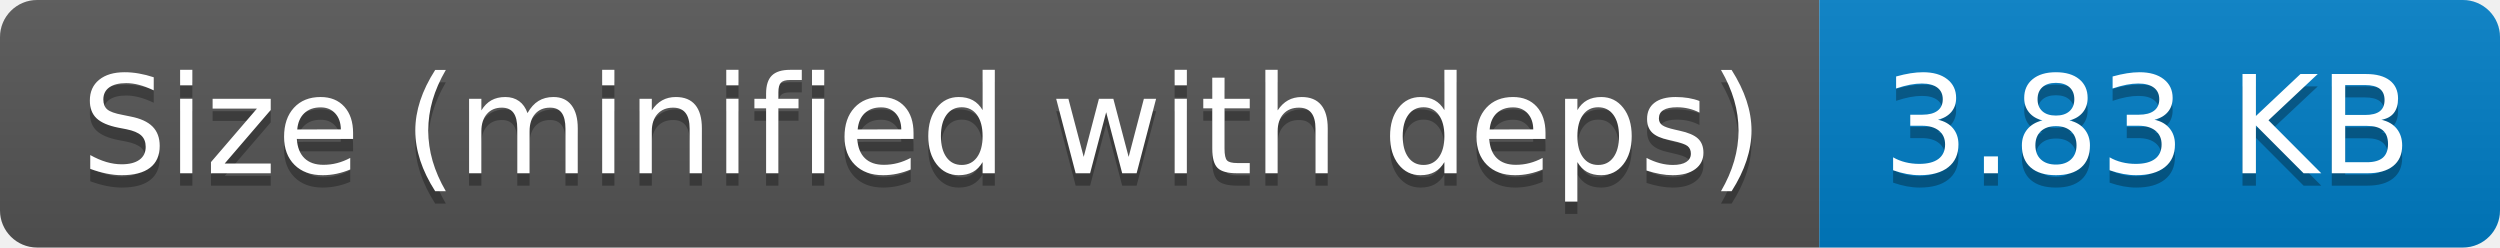
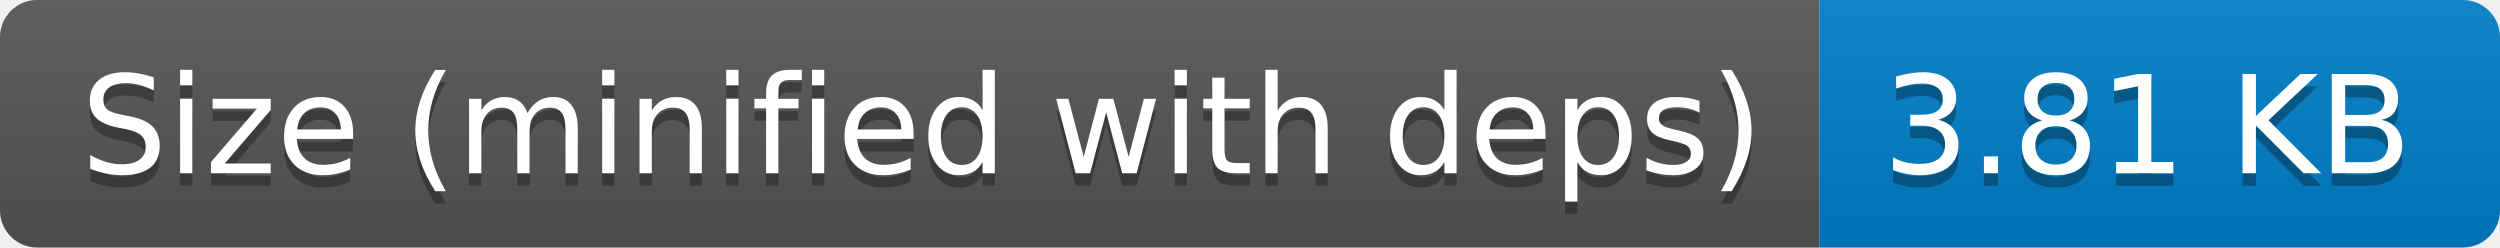
- <svg xmlns="http://www.w3.org/2000/svg" width="202" height="20" role="img" aria-label="Size (minified with deps): 3.83 KB">
+ <svg xmlns="http://www.w3.org/2000/svg" width="202" height="20" role="img" aria-label="Size (minified with deps): 3.81 KB">
  <linearGradient id="s" x2="0" y2="100%">
    <stop offset="0" stop-color="#bbb" stop-opacity=".1" />
    <stop offset="1" stop-opacity=".1" />
  </linearGradient>
  <clipPath id="r">
    <rect width="202" height="20" rx="3" fill="#fff" />
  </clipPath>
  <g clip-path="url(#r)">
    <rect width="147" height="20" fill="#555" />
    <rect x="147" width="55" height="20" fill="#007ec6" />
    <rect width="202" height="20" fill="url(#s)" />
  </g>
  <g fill="#fff" text-anchor="middle" font-family="Verdana,Geneva,DejaVu Sans,sans-serif" text-rendering="geometricPrecision" font-size="110">
    <text aria-hidden="true" x="745" y="150" fill="#010101" fill-opacity=".3" transform="scale(.1)" textLength="1370">Size (minified with deps)</text>
    <text x="745" y="140" transform="scale(.1)" fill="#fff" textLength="1370">Size (minified with deps)</text>
-     <text aria-hidden="true" x="1735" y="150" fill="#010101" fill-opacity=".3" transform="scale(.1)" textLength="450">3.83 KB</text>
-     <text x="1735" y="140" transform="scale(.1)" fill="#fff" textLength="450">3.83 KB</text>
+     <text aria-hidden="true" x="1735" y="150" fill="#010101" fill-opacity=".3" transform="scale(.1)" textLength="450">3.81 KB</text>
+     <text x="1735" y="140" transform="scale(.1)" fill="#fff" textLength="450">3.81 KB</text>
  </g>
</svg>
